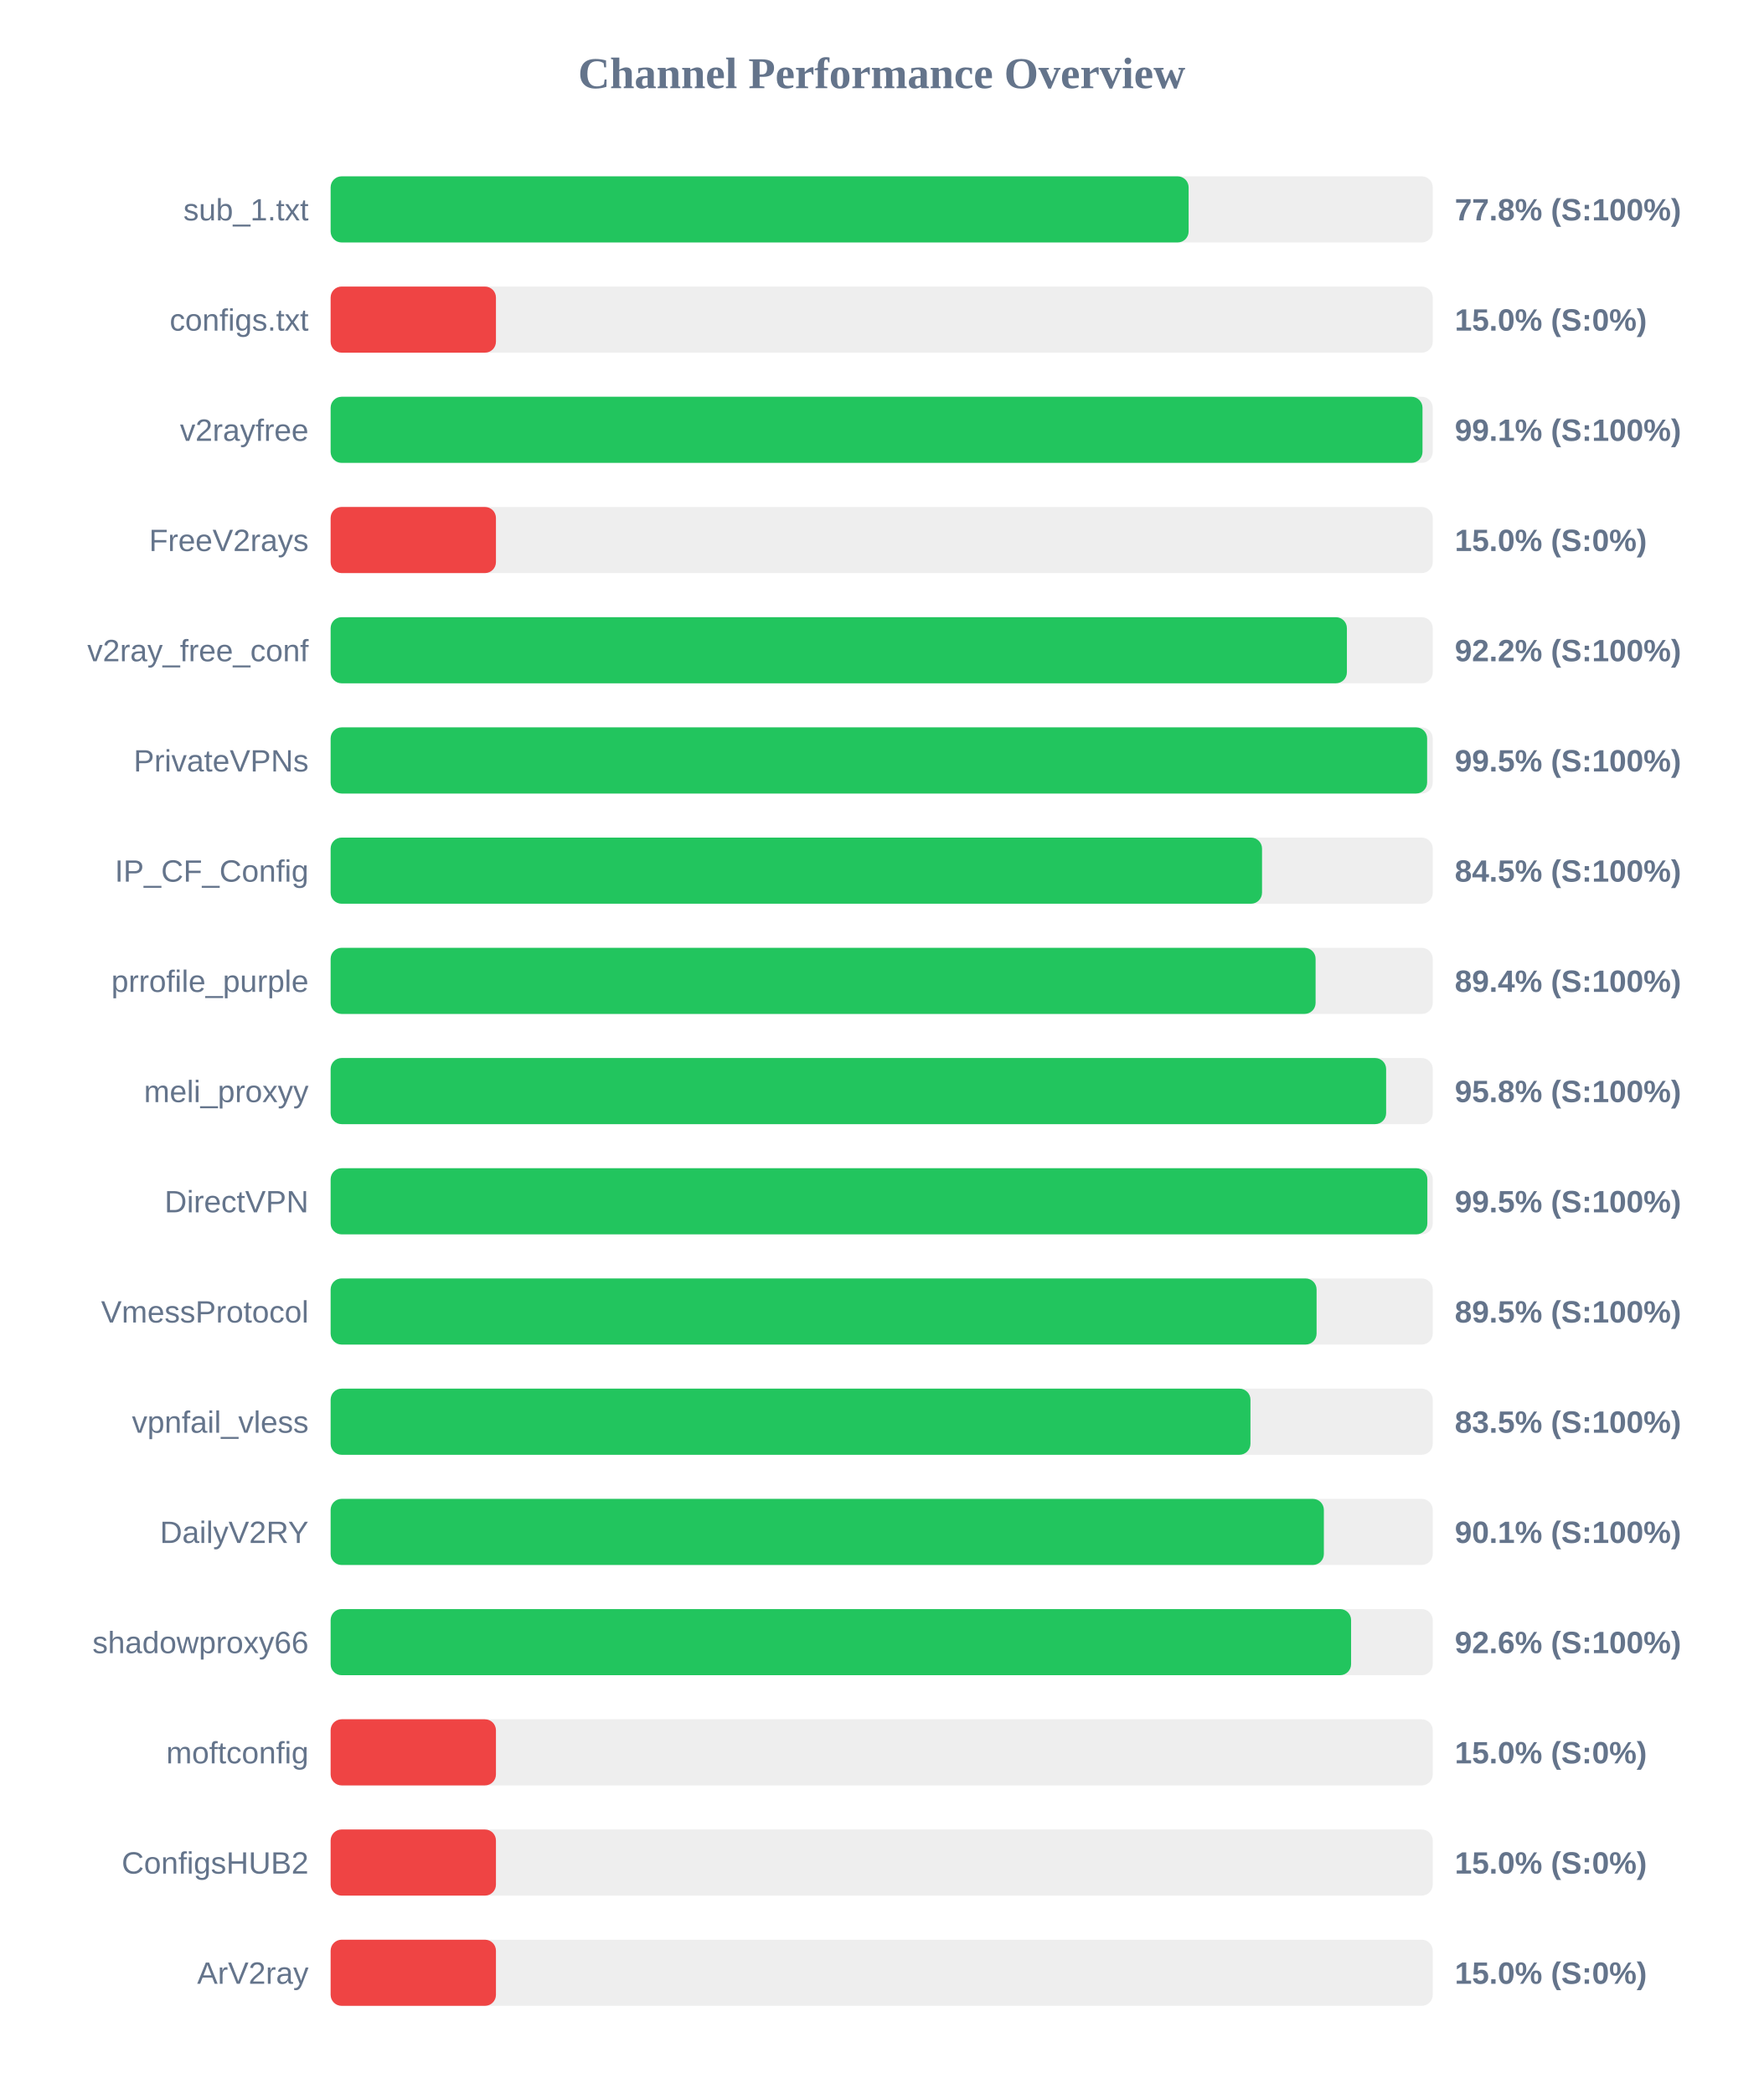
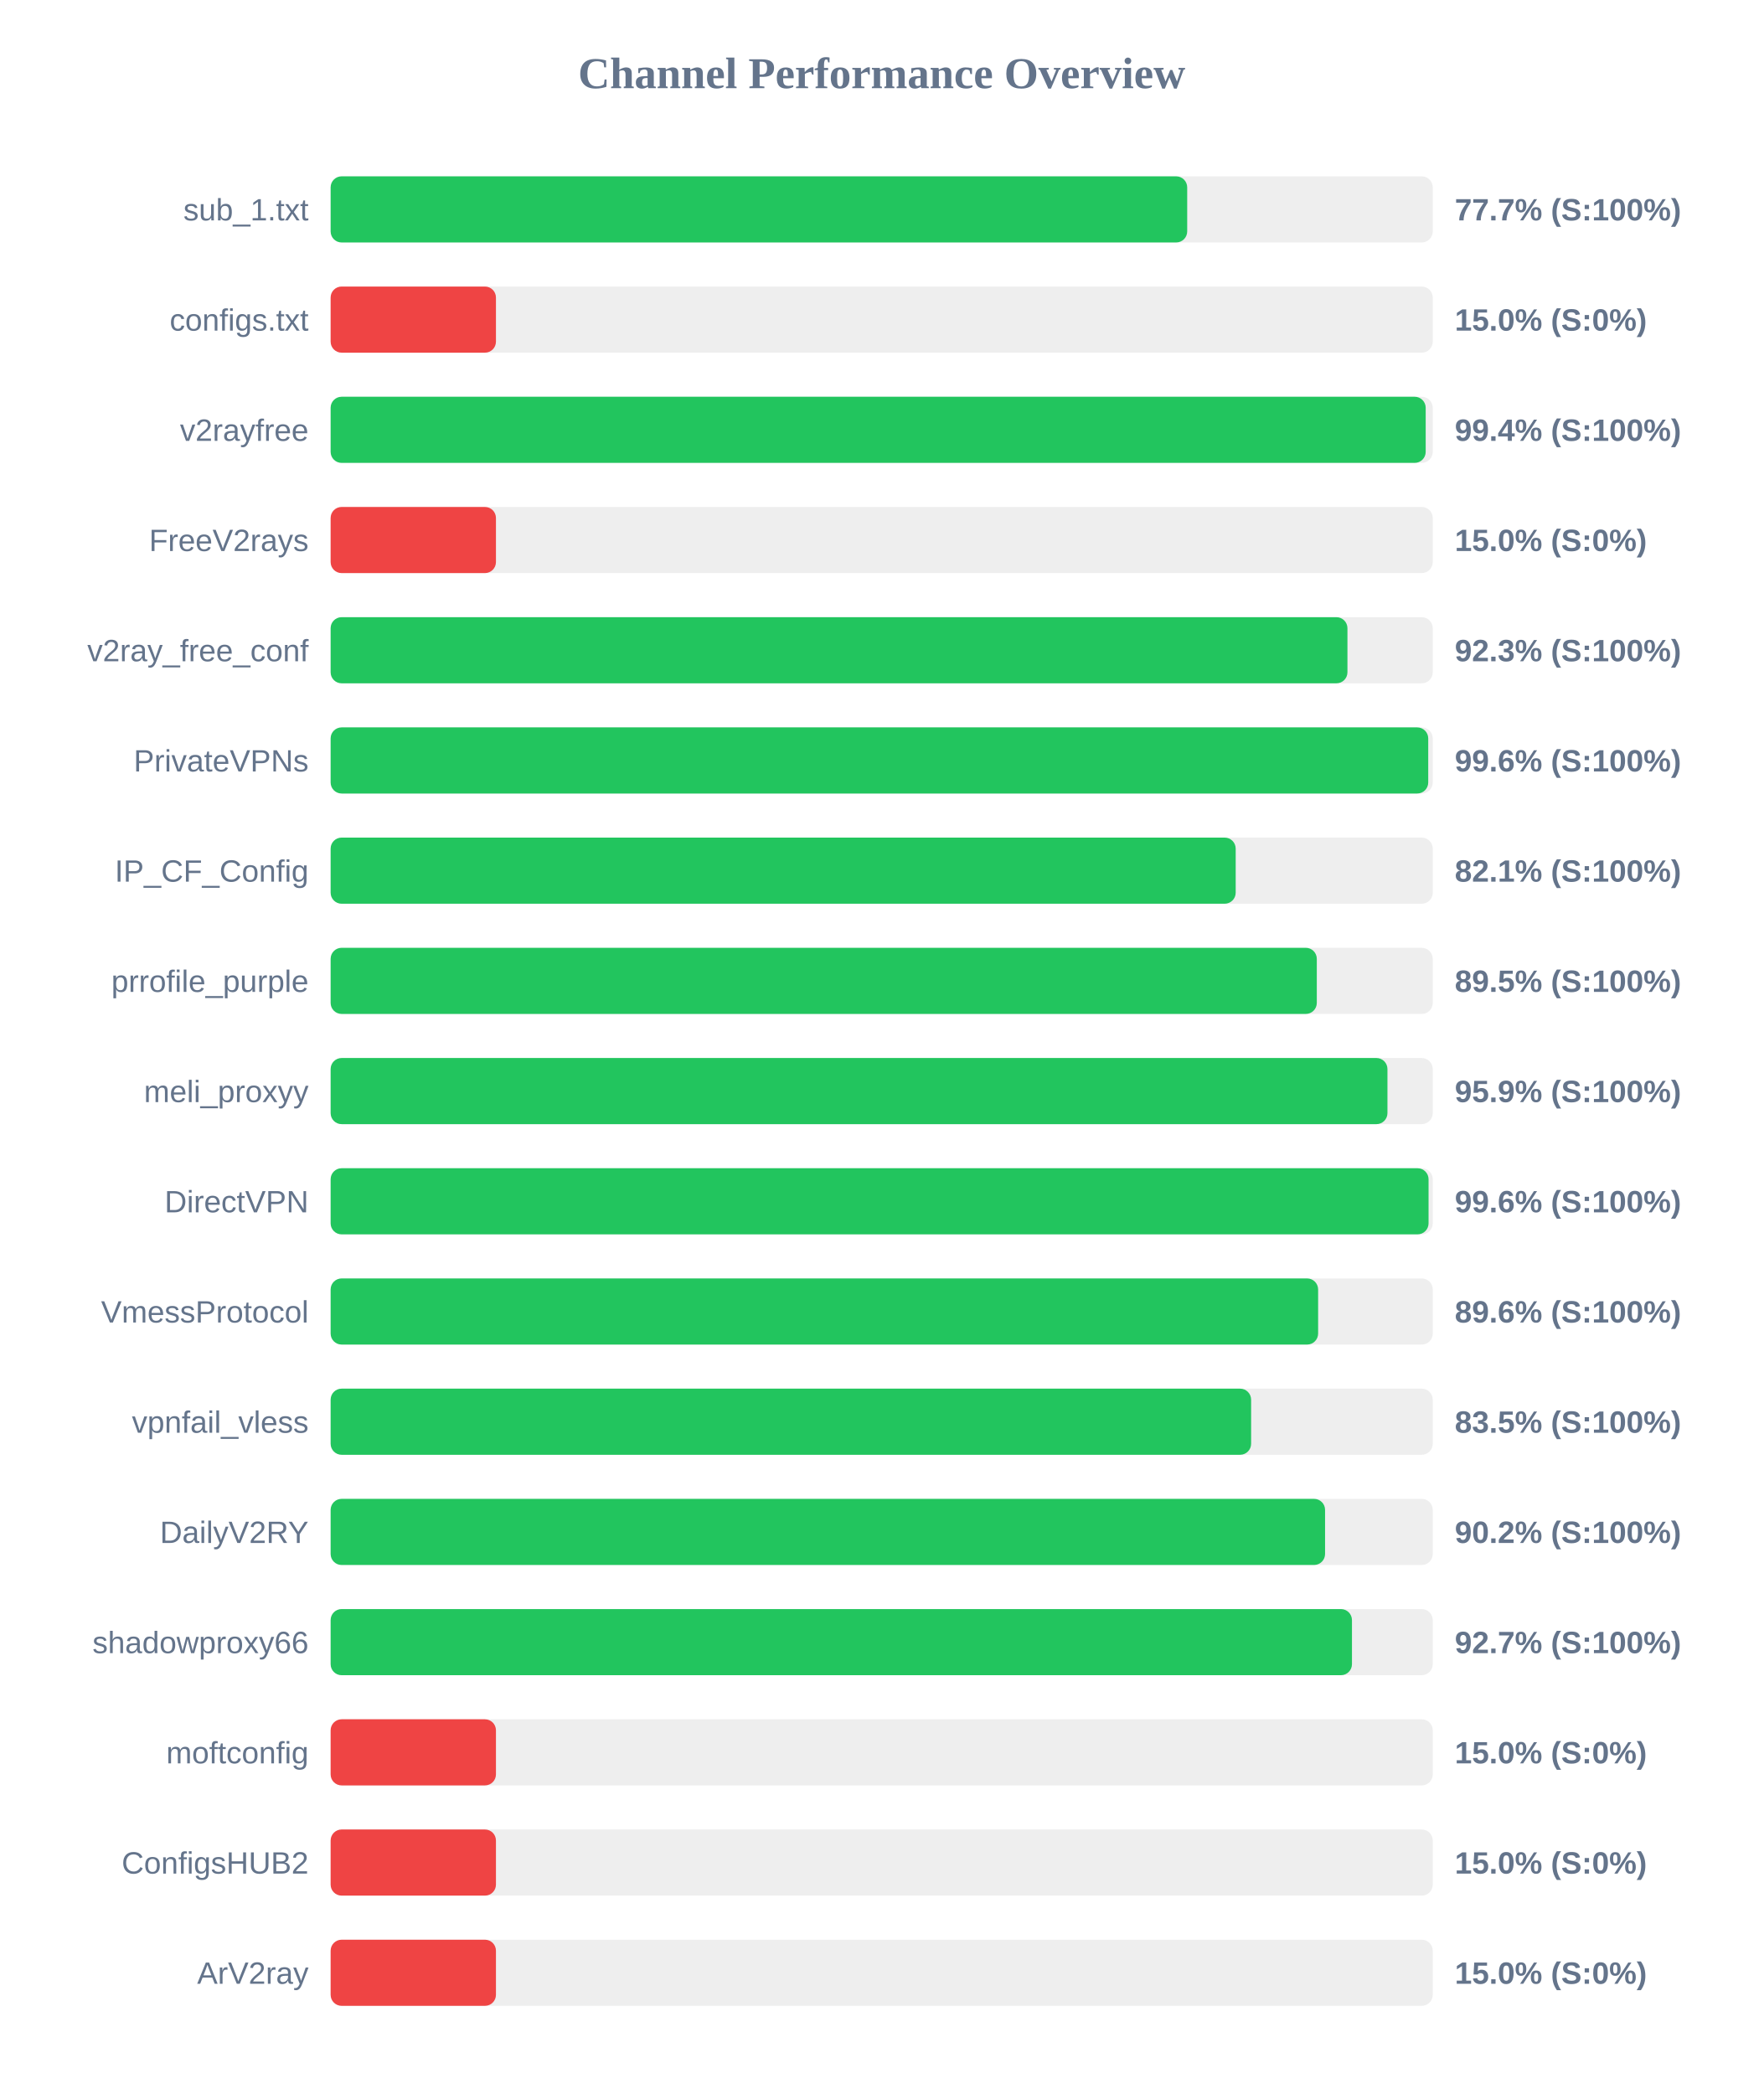
<svg xmlns="http://www.w3.org/2000/svg" width="800" height="950" version="1.1">
  <style>
        .row { font: 14px Arial; fill: #64748b; }
        .score { font: bold 14px Arial; fill: #64748b; }
    </style>
  <text x="400" y="40" text-anchor="middle" font-size="20px" font-weight="bold" fill="#64748b">Channel Performance Overview</text>
  <rect x="150" y="80" width="500" height="30" fill="#eee" rx="5" />
-   <rect x="150" y="80" width="389.25" height="30" fill="#22c55e" rx="5" />
+   <rect x="150" y="80" width="388.6" height="30" fill="#22c55e" rx="5" />
  <text x="140" y="100" text-anchor="end" class="row">sub_1.txt</text>
-   <text x="660" y="100" text-anchor="start" class="score">77.8% (S:100%)</text>
+   <text x="660" y="100" text-anchor="start" class="score">77.7% (S:100%)</text>
  <rect x="150" y="130" width="500" height="30" fill="#eee" rx="5" />
  <rect x="150" y="130" width="75.0" height="30" fill="#ef4444" rx="5" />
  <text x="140" y="150" text-anchor="end" class="row">configs.txt</text>
  <text x="660" y="150" text-anchor="start" class="score">15.0% (S:0%)</text>
  <rect x="150" y="180" width="500" height="30" fill="#eee" rx="5" />
-   <rect x="150" y="180" width="495.35" height="30" fill="#22c55e" rx="5" />
+   <rect x="150" y="180" width="496.8" height="30" fill="#22c55e" rx="5" />
  <text x="140" y="200" text-anchor="end" class="row">v2rayfree</text>
-   <text x="660" y="200" text-anchor="start" class="score">99.1% (S:100%)</text>
+   <text x="660" y="200" text-anchor="start" class="score">99.4% (S:100%)</text>
  <rect x="150" y="230" width="500" height="30" fill="#eee" rx="5" />
  <rect x="150" y="230" width="75.0" height="30" fill="#ef4444" rx="5" />
  <text x="140" y="250" text-anchor="end" class="row">FreeV2rays</text>
  <text x="660" y="250" text-anchor="start" class="score">15.0% (S:0%)</text>
  <rect x="150" y="280" width="500" height="30" fill="#eee" rx="5" />
-   <rect x="150" y="280" width="461.05" height="30" fill="#22c55e" rx="5" />
+   <rect x="150" y="280" width="461.3" height="30" fill="#22c55e" rx="5" />
  <text x="140" y="300" text-anchor="end" class="row">v2ray_free_conf</text>
-   <text x="660" y="300" text-anchor="start" class="score">92.2% (S:100%)</text>
+   <text x="660" y="300" text-anchor="start" class="score">92.3% (S:100%)</text>
  <rect x="150" y="330" width="500" height="30" fill="#eee" rx="5" />
-   <rect x="150" y="330" width="497.45" height="30" fill="#22c55e" rx="5" />
+   <rect x="150" y="330" width="497.95" height="30" fill="#22c55e" rx="5" />
  <text x="140" y="350" text-anchor="end" class="row">PrivateVPNs</text>
-   <text x="660" y="350" text-anchor="start" class="score">99.5% (S:100%)</text>
+   <text x="660" y="350" text-anchor="start" class="score">99.6% (S:100%)</text>
  <rect x="150" y="380" width="500" height="30" fill="#eee" rx="5" />
-   <rect x="150" y="380" width="422.55" height="30" fill="#22c55e" rx="5" />
+   <rect x="150" y="380" width="410.6" height="30" fill="#22c55e" rx="5" />
  <text x="140" y="400" text-anchor="end" class="row">IP_CF_Config</text>
-   <text x="660" y="400" text-anchor="start" class="score">84.5% (S:100%)</text>
+   <text x="660" y="400" text-anchor="start" class="score">82.1% (S:100%)</text>
  <rect x="150" y="430" width="500" height="30" fill="#eee" rx="5" />
-   <rect x="150" y="430" width="446.85" height="30" fill="#22c55e" rx="5" />
+   <rect x="150" y="430" width="447.4" height="30" fill="#22c55e" rx="5" />
  <text x="140" y="450" text-anchor="end" class="row">prrofile_purple</text>
-   <text x="660" y="450" text-anchor="start" class="score">89.4% (S:100%)</text>
+   <text x="660" y="450" text-anchor="start" class="score">89.5% (S:100%)</text>
  <rect x="150" y="480" width="500" height="30" fill="#eee" rx="5" />
-   <rect x="150" y="480" width="478.85" height="30" fill="#22c55e" rx="5" />
+   <rect x="150" y="480" width="479.45" height="30" fill="#22c55e" rx="5" />
  <text x="140" y="500" text-anchor="end" class="row">meli_proxyy</text>
-   <text x="660" y="500" text-anchor="start" class="score">95.8% (S:100%)</text>
+   <text x="660" y="500" text-anchor="start" class="score">95.9% (S:100%)</text>
  <rect x="150" y="530" width="500" height="30" fill="#eee" rx="5" />
-   <rect x="150" y="530" width="497.55" height="30" fill="#22c55e" rx="5" />
+   <rect x="150" y="530" width="498.1" height="30" fill="#22c55e" rx="5" />
  <text x="140" y="550" text-anchor="end" class="row">DirectVPN</text>
-   <text x="660" y="550" text-anchor="start" class="score">99.5% (S:100%)</text>
+   <text x="660" y="550" text-anchor="start" class="score">99.6% (S:100%)</text>
  <rect x="150" y="580" width="500" height="30" fill="#eee" rx="5" />
-   <rect x="150" y="580" width="447.3" height="30" fill="#22c55e" rx="5" />
+   <rect x="150" y="580" width="448.0" height="30" fill="#22c55e" rx="5" />
  <text x="140" y="600" text-anchor="end" class="row">VmessProtocol</text>
-   <text x="660" y="600" text-anchor="start" class="score">89.5% (S:100%)</text>
+   <text x="660" y="600" text-anchor="start" class="score">89.6% (S:100%)</text>
  <rect x="150" y="630" width="500" height="30" fill="#eee" rx="5" />
-   <rect x="150" y="630" width="417.3" height="30" fill="#22c55e" rx="5" />
+   <rect x="150" y="630" width="417.6" height="30" fill="#22c55e" rx="5" />
  <text x="140" y="650" text-anchor="end" class="row">vpnfail_vless</text>
  <text x="660" y="650" text-anchor="start" class="score">83.5% (S:100%)</text>
  <rect x="150" y="680" width="500" height="30" fill="#eee" rx="5" />
-   <rect x="150" y="680" width="450.6" height="30" fill="#22c55e" rx="5" />
+   <rect x="150" y="680" width="451.15" height="30" fill="#22c55e" rx="5" />
  <text x="140" y="700" text-anchor="end" class="row">DailyV2RY</text>
-   <text x="660" y="700" text-anchor="start" class="score">90.1% (S:100%)</text>
+   <text x="660" y="700" text-anchor="start" class="score">90.2% (S:100%)</text>
  <rect x="150" y="730" width="500" height="30" fill="#eee" rx="5" />
-   <rect x="150" y="730" width="462.95" height="30" fill="#22c55e" rx="5" />
+   <rect x="150" y="730" width="463.35" height="30" fill="#22c55e" rx="5" />
  <text x="140" y="750" text-anchor="end" class="row">shadowproxy66</text>
-   <text x="660" y="750" text-anchor="start" class="score">92.6% (S:100%)</text>
+   <text x="660" y="750" text-anchor="start" class="score">92.7% (S:100%)</text>
  <rect x="150" y="780" width="500" height="30" fill="#eee" rx="5" />
  <rect x="150" y="780" width="75.0" height="30" fill="#ef4444" rx="5" />
  <text x="140" y="800" text-anchor="end" class="row">moftconfig</text>
  <text x="660" y="800" text-anchor="start" class="score">15.0% (S:0%)</text>
  <rect x="150" y="830" width="500" height="30" fill="#eee" rx="5" />
  <rect x="150" y="830" width="75.0" height="30" fill="#ef4444" rx="5" />
  <text x="140" y="850" text-anchor="end" class="row">ConfigsHUB2</text>
  <text x="660" y="850" text-anchor="start" class="score">15.0% (S:0%)</text>
  <rect x="150" y="880" width="500" height="30" fill="#eee" rx="5" />
  <rect x="150" y="880" width="75.0" height="30" fill="#ef4444" rx="5" />
  <text x="140" y="900" text-anchor="end" class="row">ArV2ray</text>
  <text x="660" y="900" text-anchor="start" class="score">15.0% (S:0%)</text>
</svg>
